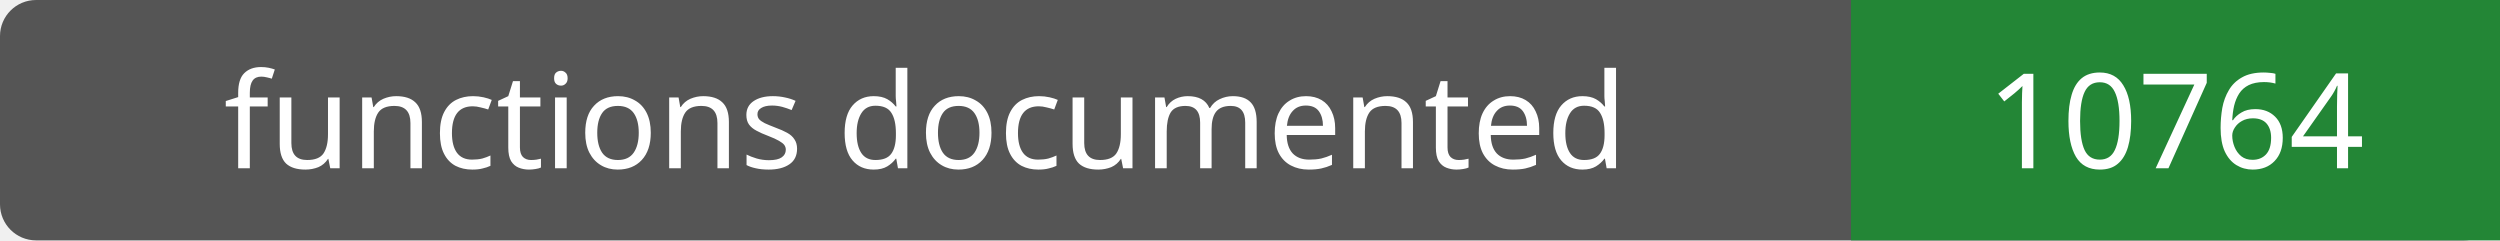
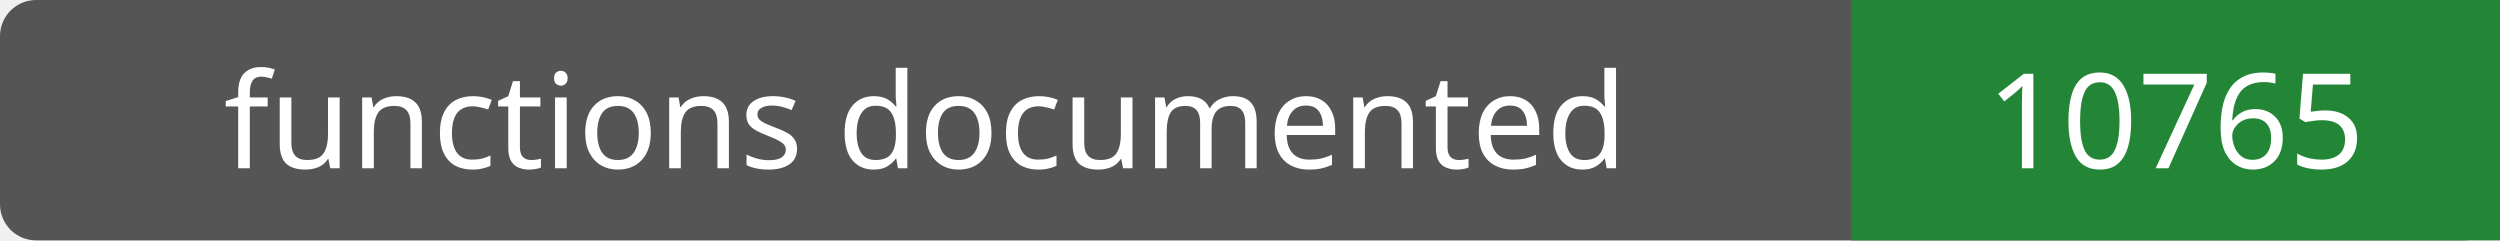
- <svg xmlns="http://www.w3.org/2000/svg" width="208" height="20" role="img" aria-label="functions documented: 10764">
+ <svg xmlns="http://www.w3.org/2000/svg" width="208" height="20" role="img" aria-label="functions documented: 10765">
  <rect width="208" height="20" rx="3" fill="#555" />
  <path fill="#238636" d="M154 0h54v20H154z" />
  <g fill="#fff" text-anchor="middle" font-family="Verdana,sans-serif" font-size="11">
    <text x="77.0" y="14">functions documented</text>
-     <text x="181.0" y="14">10764</text>
+     <text x="181.0" y="14">10765</text>
  </g>
</svg>
